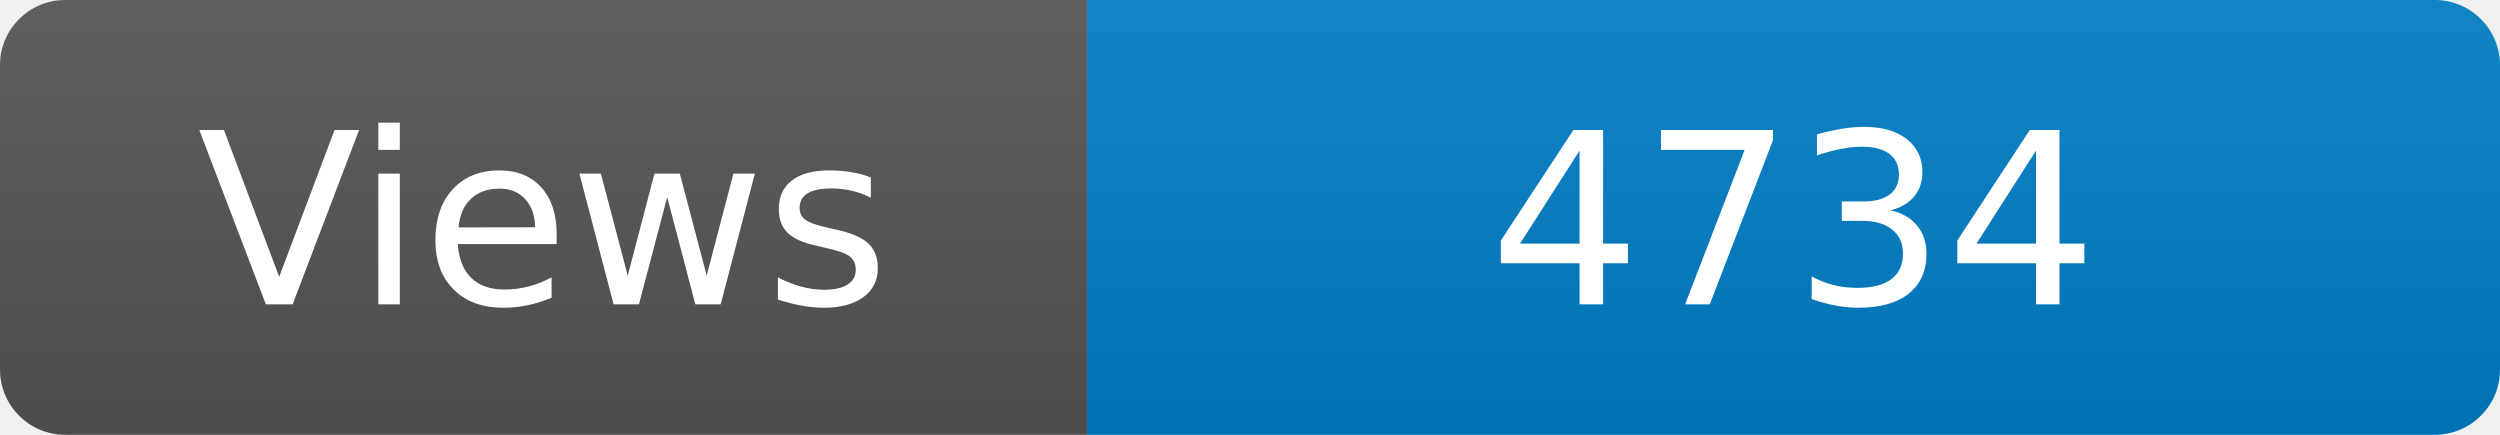
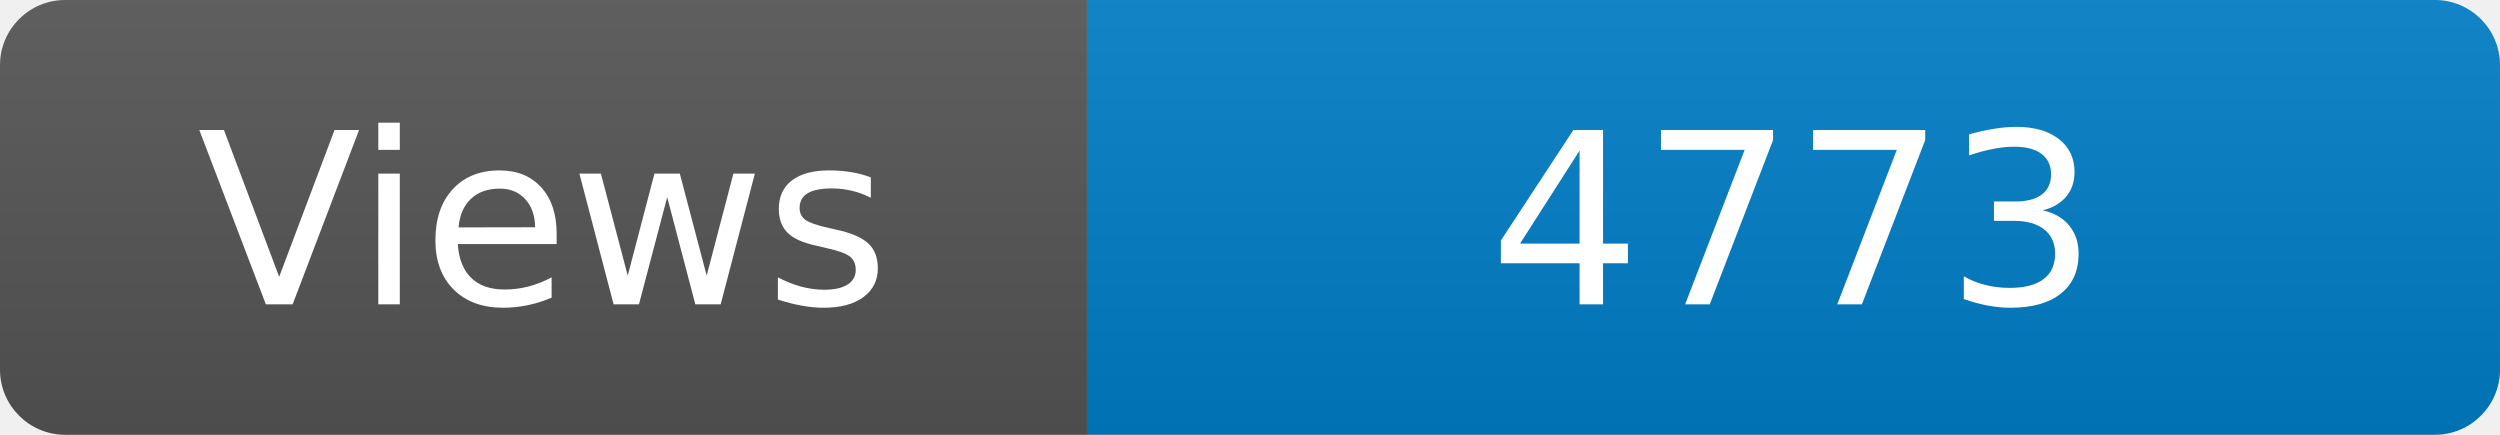
<svg xmlns="http://www.w3.org/2000/svg" width="115" height="20" role="img" aria-label="Maintained?: yes">
  <linearGradient id="s" x2="0" y2="100%">
    <stop offset="0" stop-color="#bbb" stop-opacity=".1" />
    <stop offset="1" stop-opacity=".1" />
  </linearGradient>
  <clipPath id="r">
    <rect width="115" height="20" rx="3" fill="#fff" />
  </clipPath>
  <g clip-path="url(#r)">
    <rect width="50" height="20" fill="#555" />
    <rect x="50" width="160" height="20" fill="#007ec6" />
    <rect width="115" height="20" fill="url(#s)" />
  </g>
  <g fill="#fff" text-anchor="middle" font-family="Verdana,Geneva,DejaVu Sans,sans-serif" font-size="110">
    <text x="250" y="140" transform="scale(.1)" fill="#fff">Views</text>
-     <text x="825" y="140" transform="scale(.1)" fill="#fff">4734</text>
+     <text x="825" y="140" transform="scale(.1)" fill="#fff">4773</text>
  </g>
</svg>
